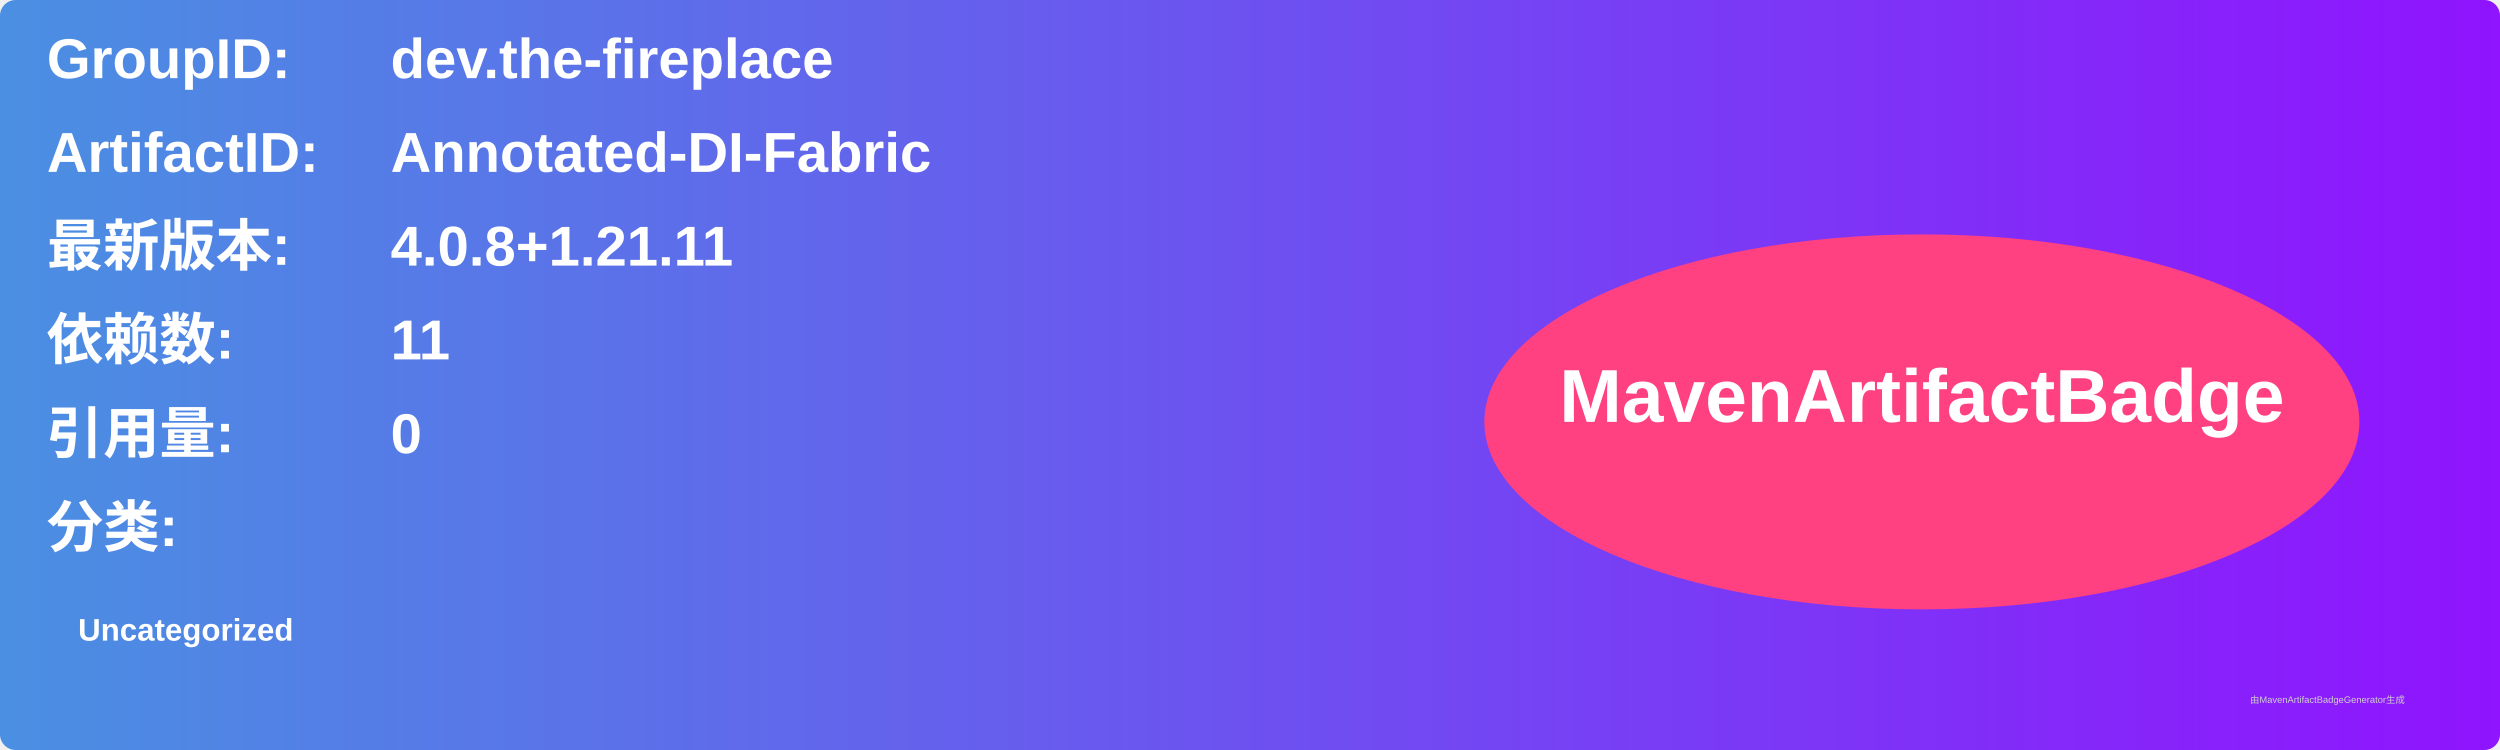
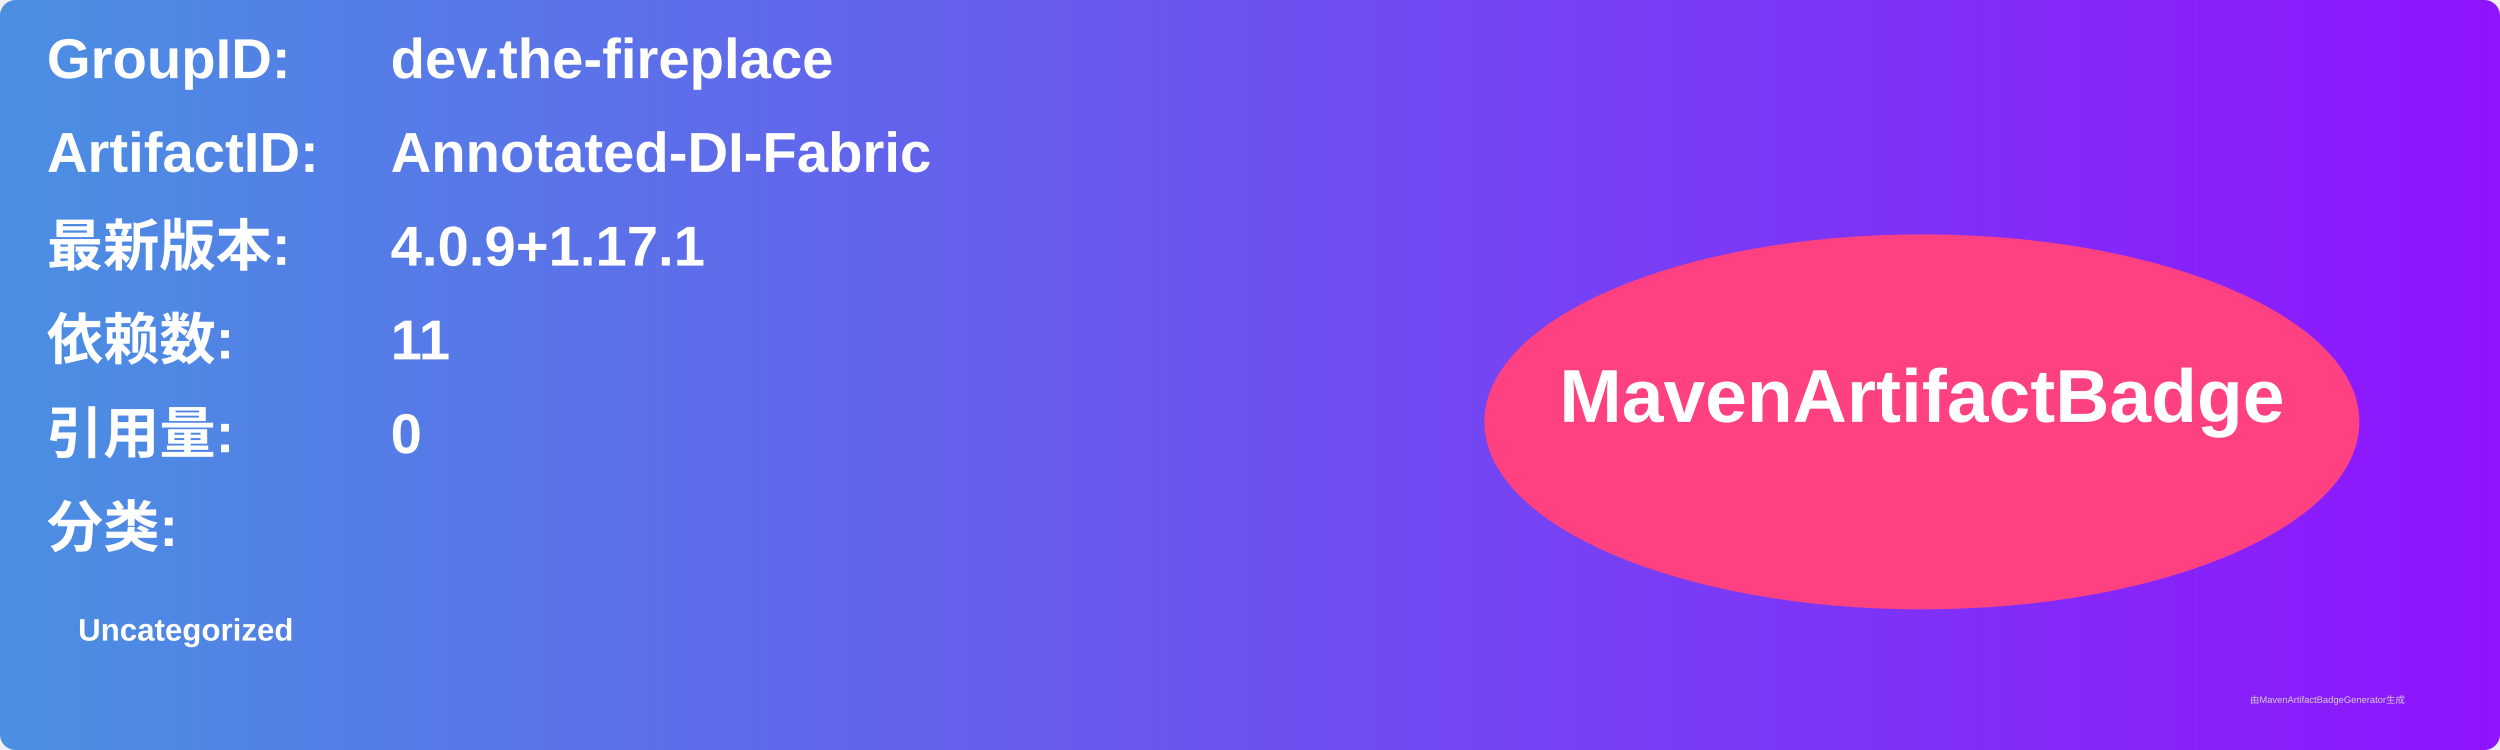
<svg xmlns="http://www.w3.org/2000/svg" width="800" height="240" viewBox="0 0 800 240">
  <linearGradient id="grad" x1="0%" y1="0%" x2="100%" y2="0%">
    <stop offset="0%" stop-color="#4a90e2" />
    <stop offset="100%" stop-color="#9013fe" />
  </linearGradient>
  <rect width="100%" height="100%" rx="5" ry="5" fill="url(#grad)" />
  <g transform="translate(15, 15)">
    <text x="0" y="10" font-family="Arial" font-size="18" fill="white" font-weight="bold" width="260">GroupID:</text>
    <text x="110" y="10" font-family="Arial" font-size="18" fill="white" font-weight="bold" width="460">dev.the-fireplace</text>
    <text x="0" y="40" font-family="Arial" font-size="18" fill="white" font-weight="bold" width="260">ArtifactID:</text>
    <text x="110" y="40" font-family="Arial" font-size="18" fill="white" font-weight="bold" width="460">Annotated-DI-Fabric</text>
    <text x="0" y="70" font-family="Arial" font-size="18" fill="white" font-weight="bold">最新版本:</text>
    <text x="110" y="70" font-family="Arial" font-size="18" fill="white" font-weight="bold">
-       <tspan font-weight="bold">4.0.8+1.21.11</tspan>
+       <tspan font-weight="bold">4.0.9+1.17.1</tspan>
    </text>
    <text x="0" y="100" font-family="Arial" font-size="18" fill="white" font-weight="bold">依赖数: </text>
    <text x="110" y="100" font-family="Arial" font-size="18" fill="white">
      <tspan font-weight="bold">11</tspan>
    </text>
    <text x="0" y="130" font-family="Arial" font-size="18" fill="white" font-weight="bold">引用量: </text>
    <text x="110" y="130" font-family="Arial" font-size="18" fill="white">
      <tspan font-weight="bold">0</tspan>
    </text>
    <text x="0" y="160" font-family="Arial" font-size="18" fill="white" font-weight="bold">分类:</text>
    <text x="10" y="190" font-family="Arial" font-size="10" fill="white">
      <tspan font-weight="bold">Uncategorized</tspan>
    </text>
    <ellipse cx="600" cy="120" rx="140" ry="60" fill="#ff4081" />
    <text x="600" y="120" text-anchor="middle" font-family="Arial" font-size="24" fill="white" font-weight="bold">MavenArtifactBadge</text>
  </g>
  <text x="720" y="225" font-family="Arial" font-size="3" fill="#d0d0d0">由MavenArtifactBadgeGenerator生成</text>
</svg>
